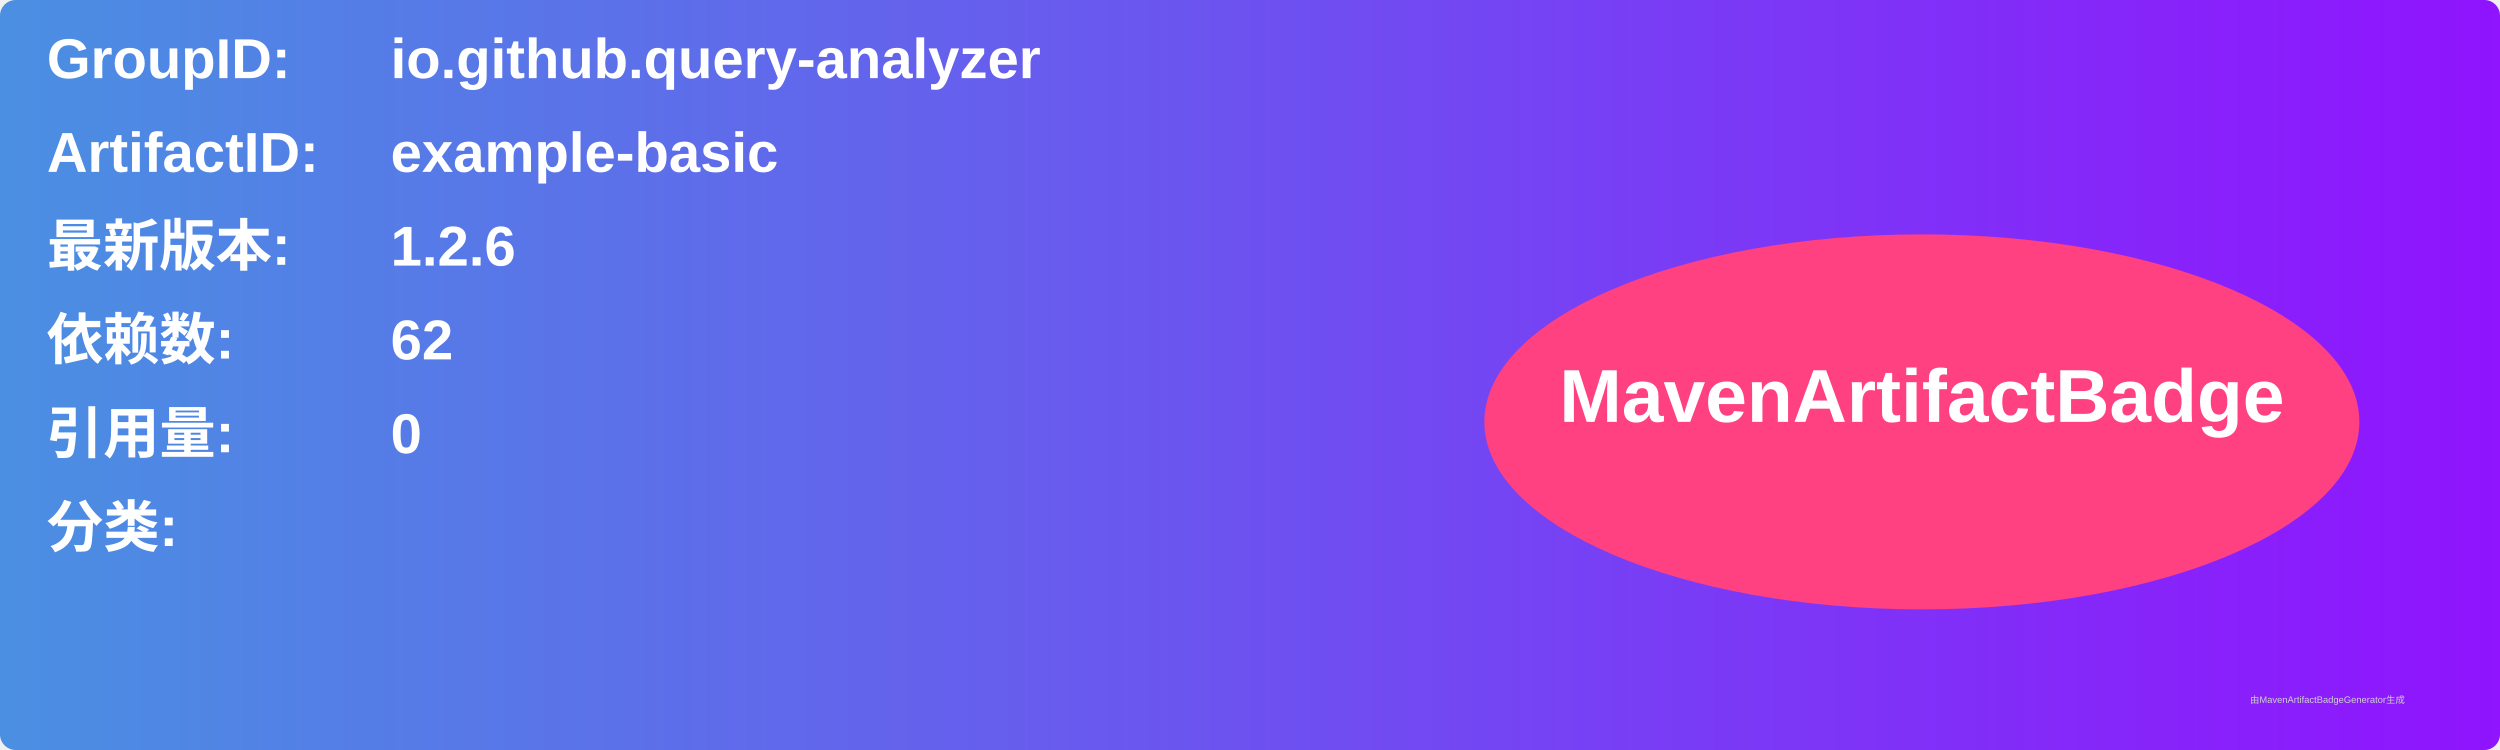
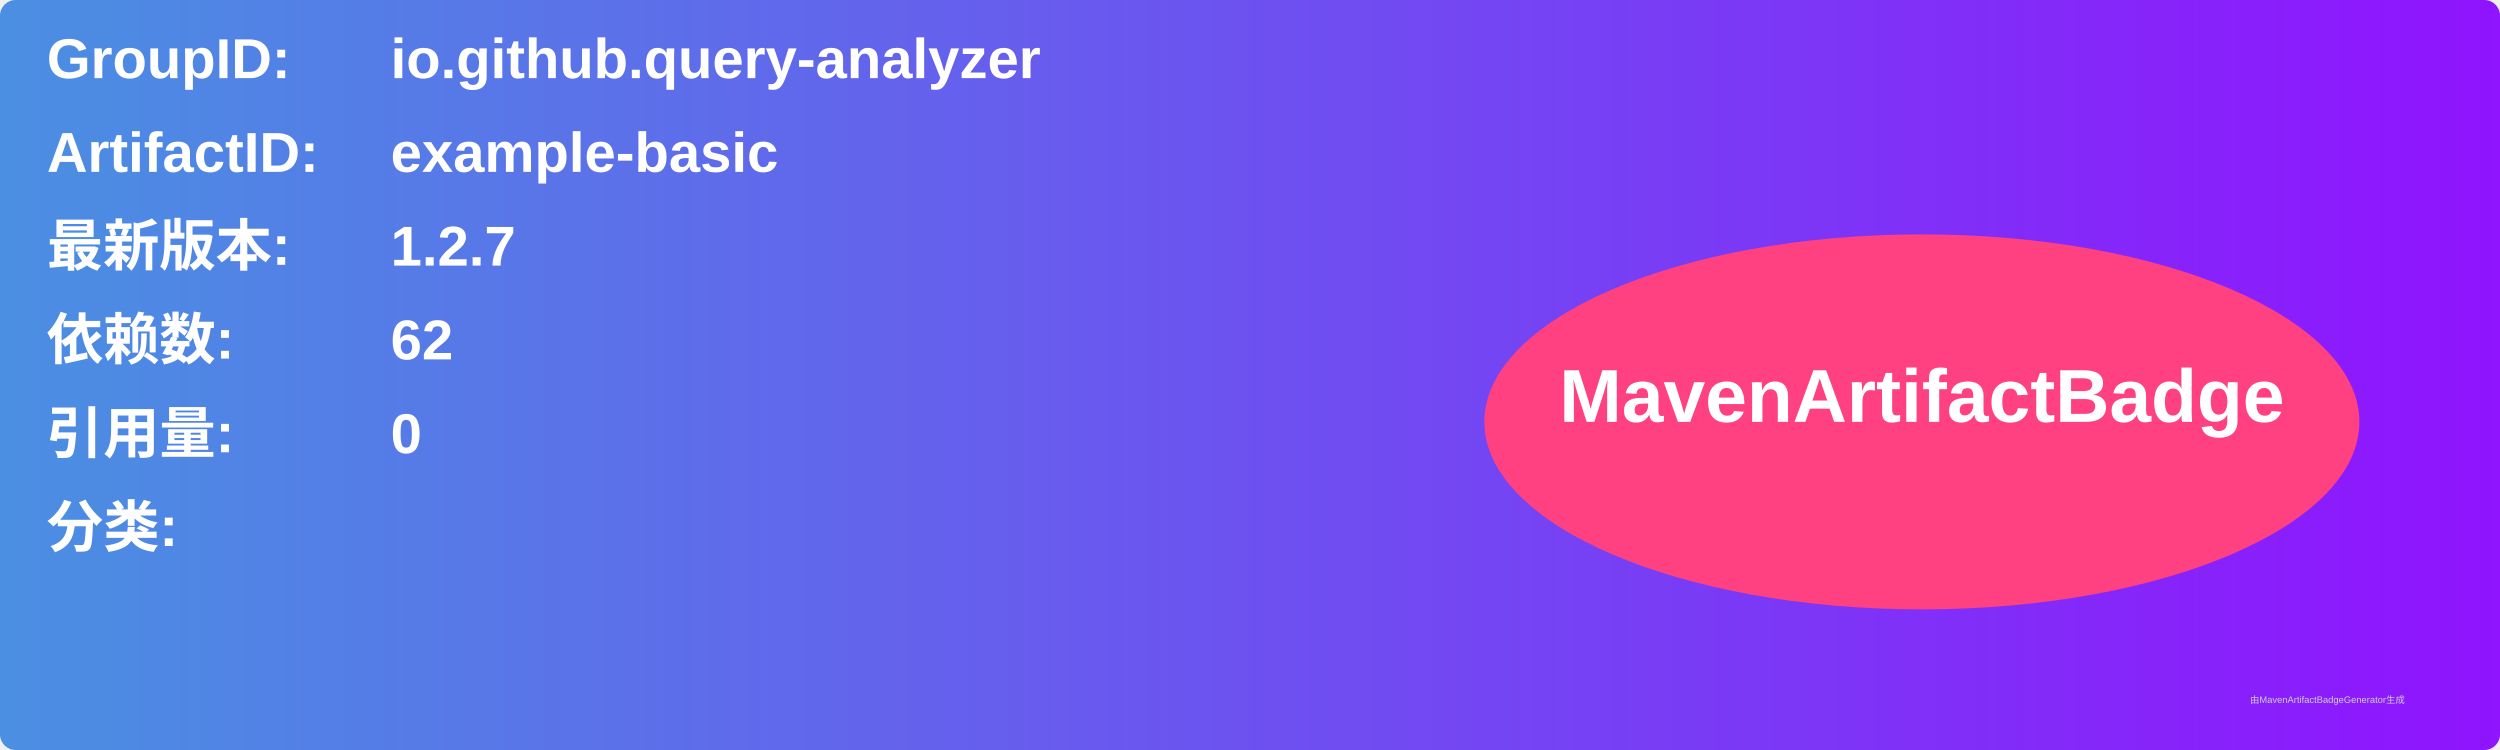
<svg xmlns="http://www.w3.org/2000/svg" width="800" height="240" viewBox="0 0 800 240">
  <linearGradient id="grad" x1="0%" y1="0%" x2="100%" y2="0%">
    <stop offset="0%" stop-color="#4a90e2" />
    <stop offset="100%" stop-color="#9013fe" />
  </linearGradient>
  <rect width="100%" height="100%" rx="5" ry="5" fill="url(#grad)" />
  <g transform="translate(15, 15)">
    <text x="0" y="10" font-family="Arial" font-size="18" fill="white" font-weight="bold" width="260">GroupID:</text>
    <text x="110" y="10" font-family="Arial" font-size="18" fill="white" font-weight="bold" width="460">io.github.query-analyzer</text>
    <text x="0" y="40" font-family="Arial" font-size="18" fill="white" font-weight="bold" width="260">ArtifactID:</text>
    <text x="110" y="40" font-family="Arial" font-size="18" fill="white" font-weight="bold" width="460">example-basic</text>
    <text x="0" y="70" font-family="Arial" font-size="18" fill="white" font-weight="bold">最新版本:</text>
    <text x="110" y="70" font-family="Arial" font-size="18" fill="white" font-weight="bold">
-       <tspan font-weight="bold">1.2.6</tspan>
+       <tspan font-weight="bold">1.2.7</tspan>
    </text>
    <text x="0" y="100" font-family="Arial" font-size="18" fill="white" font-weight="bold">依赖数: </text>
    <text x="110" y="100" font-family="Arial" font-size="18" fill="white">
      <tspan font-weight="bold">62</tspan>
    </text>
    <text x="0" y="130" font-family="Arial" font-size="18" fill="white" font-weight="bold">引用量: </text>
    <text x="110" y="130" font-family="Arial" font-size="18" fill="white">
      <tspan font-weight="bold">0</tspan>
    </text>
    <text x="0" y="160" font-family="Arial" font-size="18" fill="white" font-weight="bold">分类:</text>
    <text x="10" y="190" font-family="Arial" font-size="10" fill="white">
      <tspan font-weight="bold" />
    </text>
    <ellipse cx="600" cy="120" rx="140" ry="60" fill="#ff4081" />
    <text x="600" y="120" text-anchor="middle" font-family="Arial" font-size="24" fill="white" font-weight="bold">MavenArtifactBadge</text>
  </g>
  <text x="720" y="225" font-family="Arial" font-size="3" fill="#d0d0d0">由MavenArtifactBadgeGenerator生成</text>
</svg>
